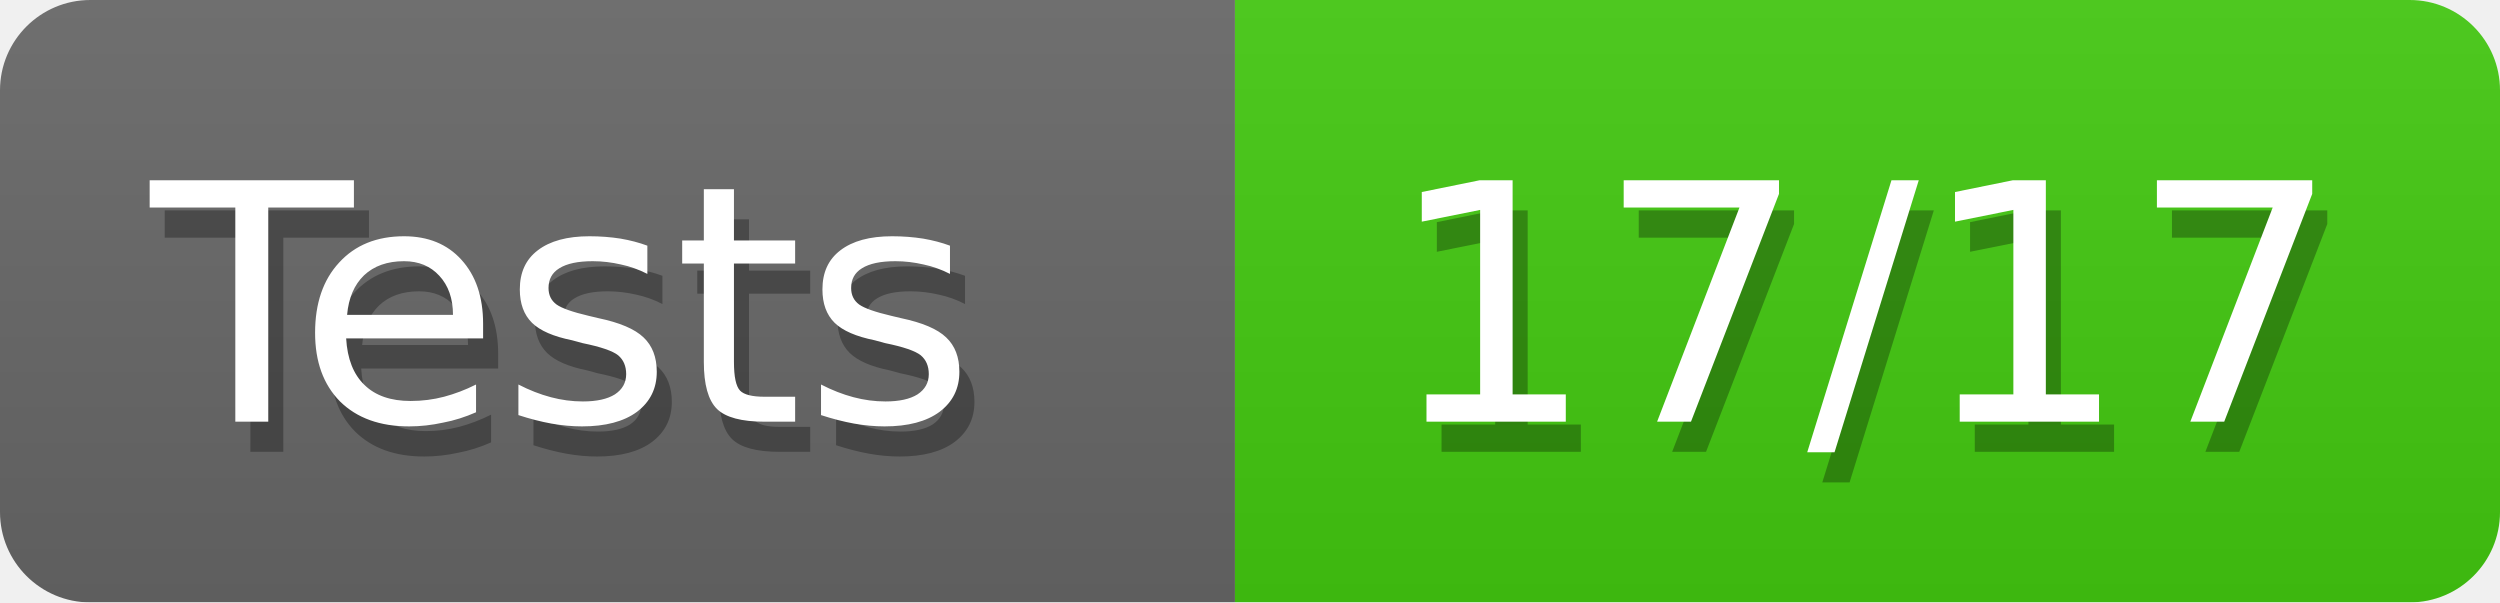
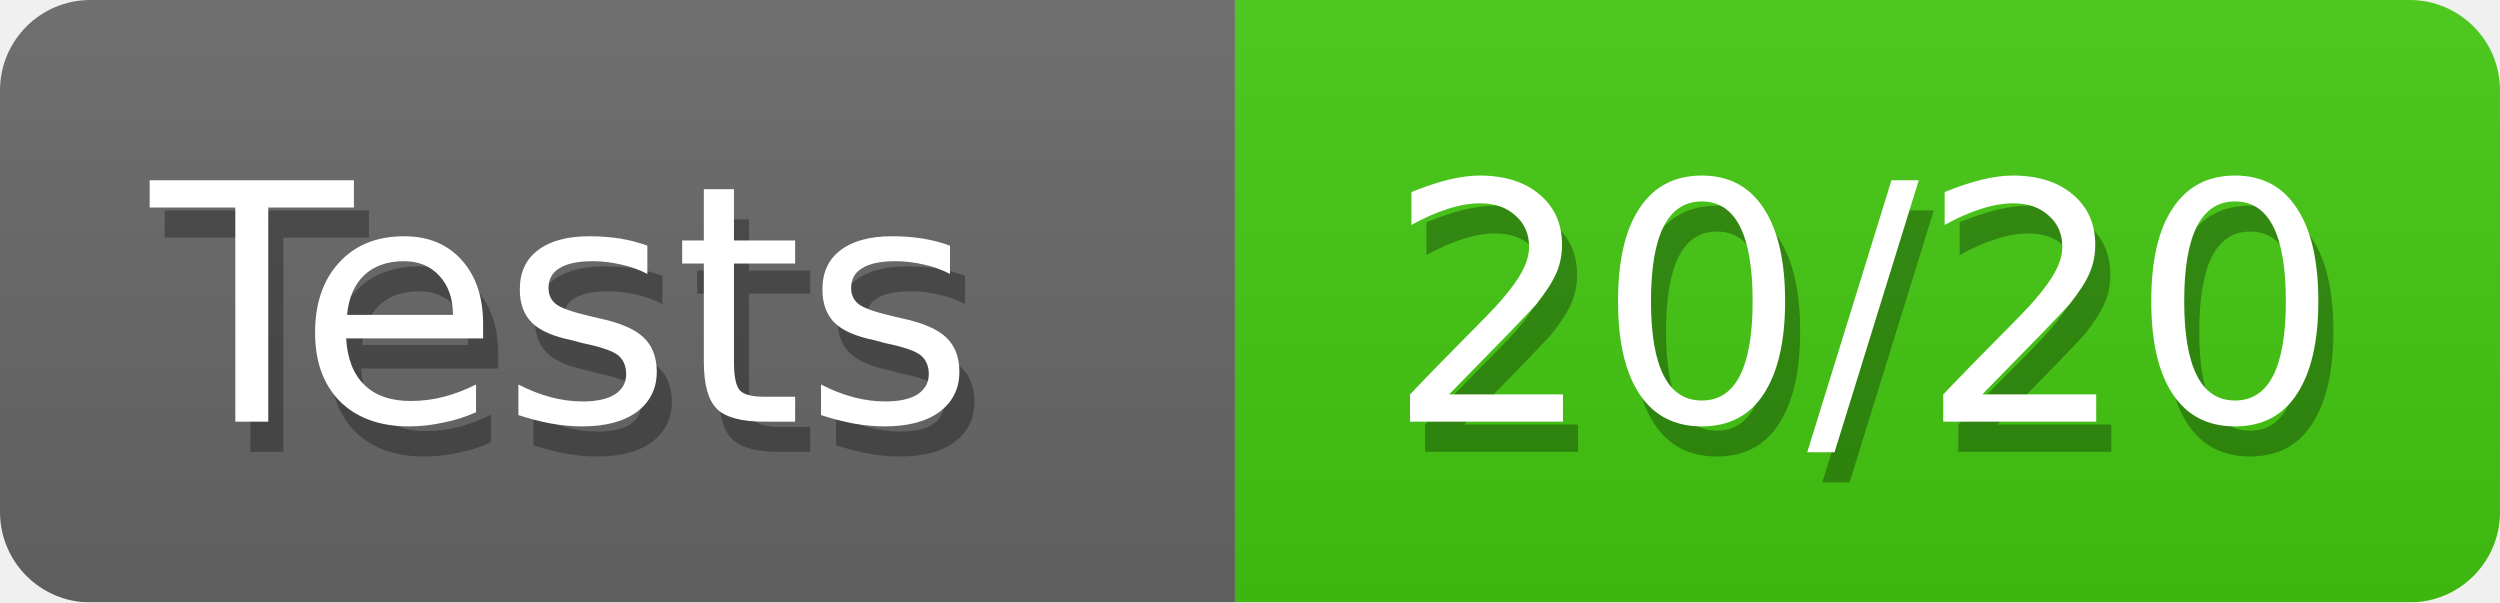
<svg xmlns="http://www.w3.org/2000/svg" width="83" height="20">
  <defs>
    <linearGradient id="smooth" x2="0" y2="100%">
      <stop offset="0" stop-color="#aaa" stop-opacity=".1" />
      <stop offset="1" stop-opacity=".1" />
    </linearGradient>
    <style>text{font-size:11px;font-family:Verdana,DejaVu Sans,Geneva,sans-serif}text.shadow{fill:#010101;fill-opacity:.3}text.high{fill:#fff}</style>
    <mask id="round">
      <rect width="100%" height="100%" rx="3" fill="#fff" />
    </mask>
  </defs>
  <g id="bg" mask="url(#round)">
    <path fill="#696969" d="M0 0h41v20H0z" />
    <path fill="#4c1" d="M41 0h42v20H41z" />
    <path fill="url(#smooth)" d="M0 0h83v20H0z" />
  </g>
  <g id="fg">
    <text class="shadow" x="5.5" y="15">Tests</text>
    <text class="high" x="5" y="14">Tests</text>
-     <text class="shadow" x="46.5" y="15">17/17</text>
-     <text class="high" x="46" y="14">17/17</text>
+     <text class="shadow" x="46.5" y="15">20/20</text>
+     <text class="high" x="46" y="14">20/20</text>
  </g>
</svg>
